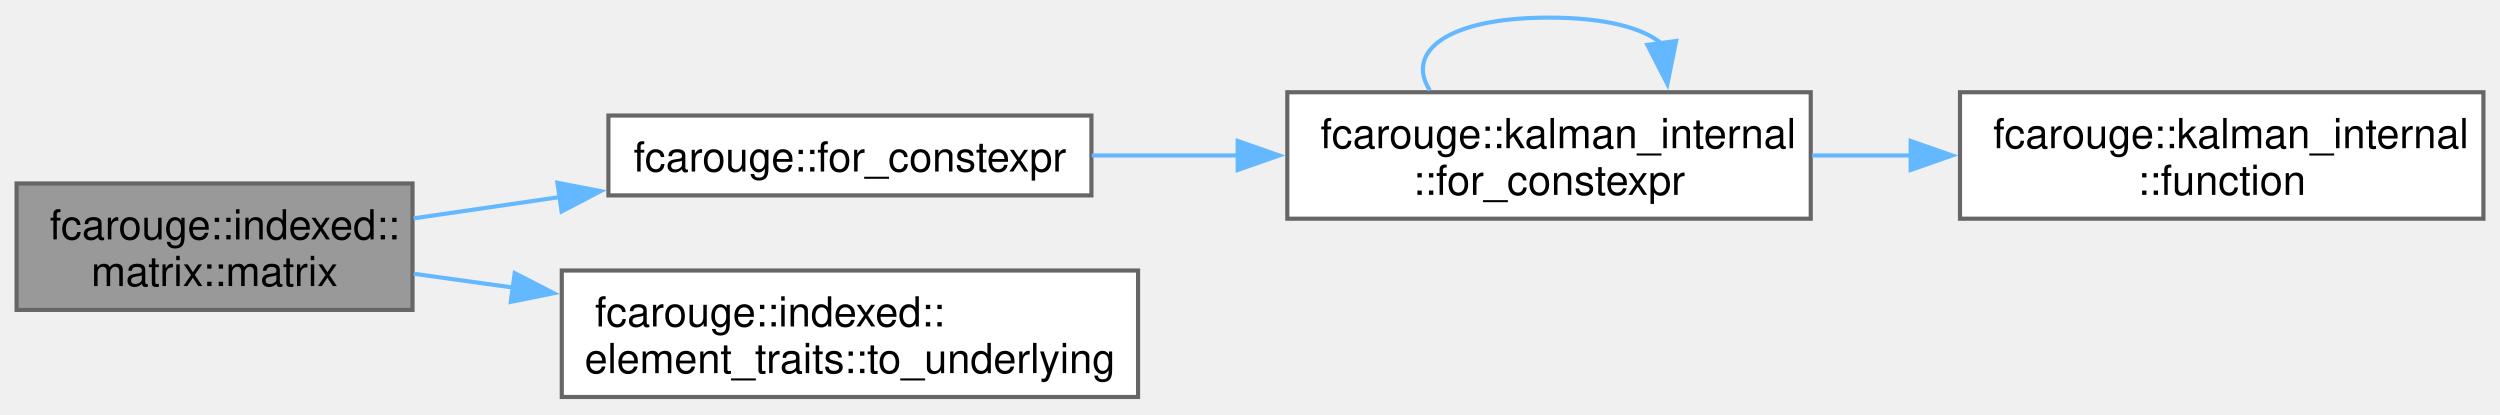
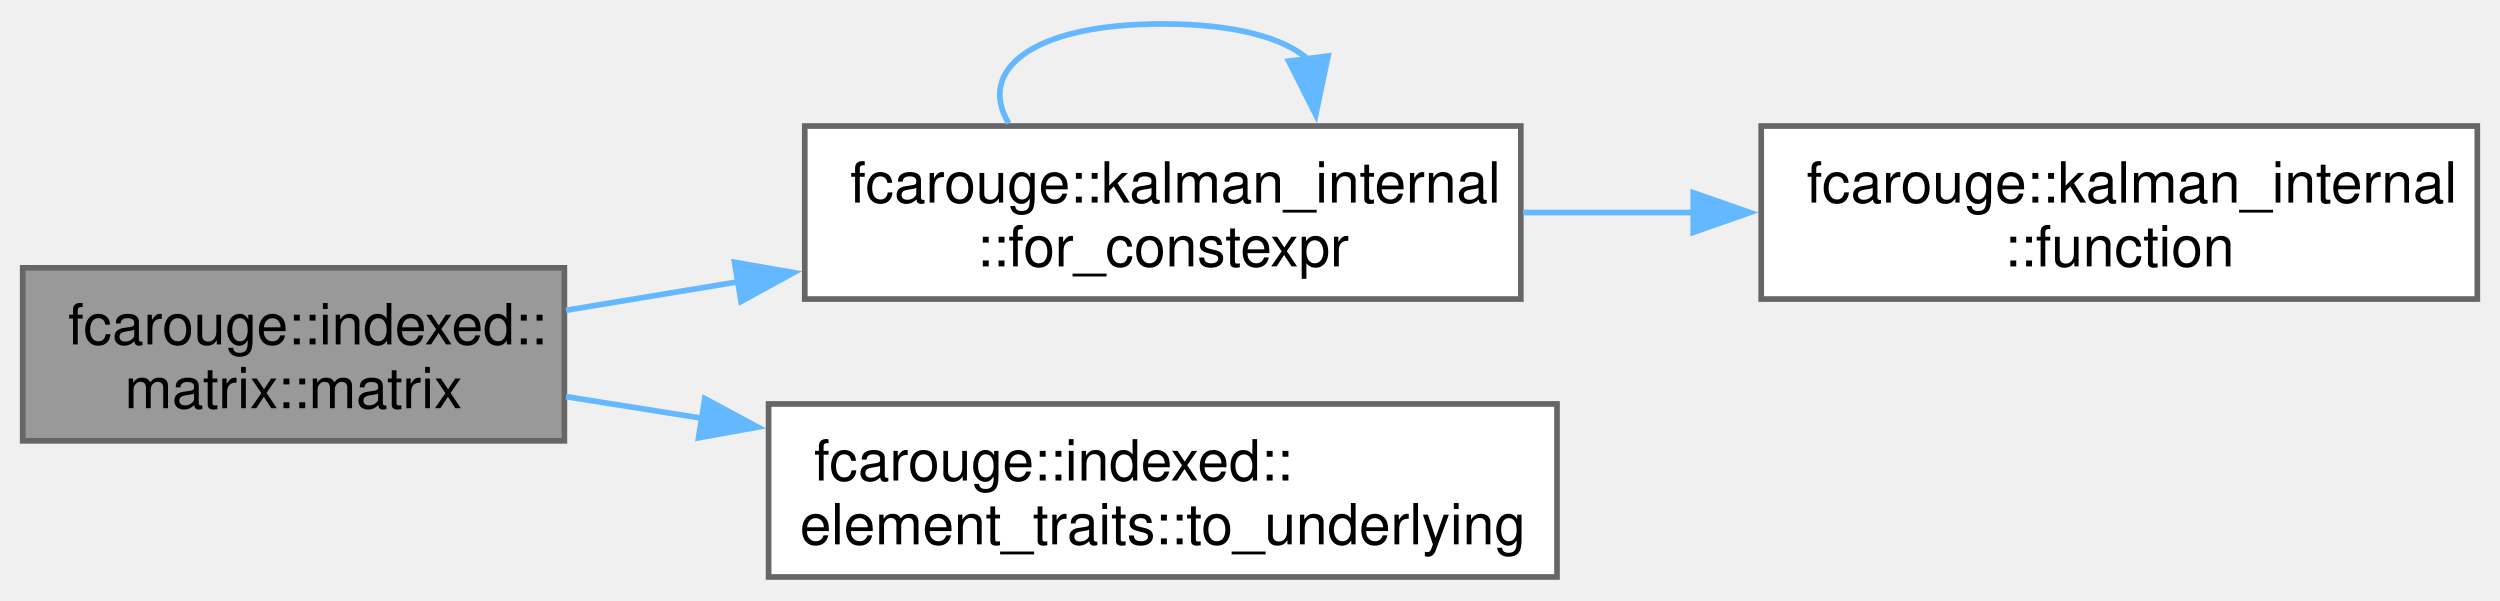
- <svg xmlns="http://www.w3.org/2000/svg" xmlns:xlink="http://www.w3.org/1999/xlink" width="603pt" height="100pt" viewBox="0.00 0.00 603.00 99.50">
-   <g id="graph0" class="graph" transform="scale(1 1) rotate(0) translate(4 95.5)">
+ <svg xmlns="http://www.w3.org/2000/svg" xmlns:xlink="http://www.w3.org/1999/xlink" width="441pt" height="106pt" viewBox="0.00 0.00 440.75 105.50">
+   <g id="graph0" class="graph" transform="scale(1 1) rotate(0) translate(4 101.5)">
    <g id="Node000001" class="node">
      <g id="a_Node000001">
        <a xlink:title=" ">
-           <polygon fill="#999999" stroke="#666666" points="95.5,-51.5 0,-51.5 0,-21 95.5,-21 95.5,-51.5" />
-           <text text-anchor="start" x="8" y="-38" font-family="Helvetica,sans-Serif" font-size="10.00">fcarouge::indexed::</text>
-           <text text-anchor="middle" x="47.75" y="-26.75" font-family="Helvetica,sans-Serif" font-size="10.00">matrix::matrix</text>
+           <polygon fill="#999999" stroke="#666666" points="95.5,-54.5 0,-54.5 0,-24 95.5,-24 95.5,-54.5" />
+           <text text-anchor="start" x="8" y="-41" font-family="Helvetica,sans-Serif" font-size="10.00">fcarouge::indexed::</text>
+           <text text-anchor="middle" x="47.75" y="-29.75" font-family="Helvetica,sans-Serif" font-size="10.00">matrix::matrix</text>
        </a>
      </g>
    </g>
    <g id="Node000002" class="node">
      <g id="a_Node000002">
-         <a xlink:href="namespacefcarouge.xhtml#a5ad0022b969a210b7261d0158bc1dd7b" target="_top" xlink:title="Compile-time for loop.">
-           <polygon fill="white" stroke="#666666" points="259.25,-67.88 142.75,-67.88 142.75,-48.62 259.25,-48.62 259.25,-67.88" />
-           <text text-anchor="middle" x="201" y="-54.38" font-family="Helvetica,sans-Serif" font-size="10.00">fcarouge::for_constexpr</text>
+         <a xlink:href="namespacefcarouge_1_1kalman__internal.xhtml#a6baba1af637abe5f76f3b5184d0ff3c6" target="_top" xlink:title="Compile-time for loop.">
+           <polygon fill="white" stroke="#666666" points="264.12,-79.5 137.88,-79.5 137.88,-49 264.12,-49 264.12,-79.5" />
+           <text text-anchor="start" x="145.88" y="-66" font-family="Helvetica,sans-Serif" font-size="10.00">fcarouge::kalman_internal</text>
+           <text text-anchor="middle" x="201" y="-54.75" font-family="Helvetica,sans-Serif" font-size="10.00">::for_constexpr</text>
        </a>
      </g>
    </g>
    <g id="edge1_Node000001_Node000002" class="edge">
      <g id="a_edge1_Node000001_Node000002">
        <a xlink:title=" ">
-           <path fill="none" stroke="#63b8ff" d="M95.78,-43.09C106.95,-44.72 119.1,-46.48 131.02,-48.22" />
-           <polygon fill="#63b8ff" stroke="#63b8ff" points="130.45,-51.67 140.85,-49.65 131.46,-44.74 130.45,-51.67" />
+           <path fill="none" stroke="#63b8ff" d="M95.78,-47.02C105.46,-48.62 115.87,-50.34 126.24,-52.06" />
+           <polygon fill="#63b8ff" stroke="#63b8ff" points="125.5,-55.48 135.94,-53.66 126.64,-48.58 125.5,-55.48" />
        </a>
      </g>
    </g>
-     <g id="Node000005" class="node">
-       <g id="a_Node000005">
+     <g id="Node000004" class="node">
+       <g id="a_Node000004">
        <a xlink:href="structfcarouge_1_1indexed_1_1element__traits.xhtml#a8d479a35602790f3dff1ac6975b58748" target="_top" xlink:title=" ">
          <polygon fill="white" stroke="#666666" points="270.5,-30.5 131.5,-30.5 131.5,0 270.5,0 270.5,-30.5" />
          <text text-anchor="start" x="139.5" y="-17" font-family="Helvetica,sans-Serif" font-size="10.00">fcarouge::indexed::</text>
          <text text-anchor="middle" x="201" y="-5.75" font-family="Helvetica,sans-Serif" font-size="10.00">element_traits::to_underlying</text>
        </a>
      </g>
    </g>
-     <g id="edge5_Node000001_Node000005" class="edge">
-       <g id="a_edge5_Node000001_Node000005">
+     <g id="edge4_Node000001_Node000004" class="edge">
+       <g id="a_edge4_Node000001_Node000004">
        <a xlink:title=" ">
-           <path fill="none" stroke="#63b8ff" d="M95.78,-29.72C103.47,-28.65 111.62,-27.52 119.85,-26.38" />
-           <polygon fill="#63b8ff" stroke="#63b8ff" points="120.15,-29.87 129.57,-25.03 119.19,-22.94 120.15,-29.87" />
+           <path fill="none" stroke="#63b8ff" d="M95.78,-31.79C103.47,-30.57 111.62,-29.27 119.85,-27.97" />
+           <polygon fill="#63b8ff" stroke="#63b8ff" points="120.25,-31.45 129.58,-26.42 119.15,-24.54 120.25,-31.45" />
+         </a>
+       </g>
+     </g>
+     <g id="edge2_Node000002_Node000002" class="edge">
+       <g id="a_edge2_Node000002_Node000002">
+         <a xlink:title=" ">
+           <path fill="none" stroke="#63b8ff" d="M173.84,-79.99C168.3,-89.06 177.35,-97.5 201,-97.5 213.93,-97.5 222.5,-94.97 226.7,-91.2" />
+           <polygon fill="#63b8ff" stroke="#63b8ff" points="230.14,-91.85 227.96,-81.49 223.2,-90.95 230.14,-91.85" />
        </a>
      </g>
    </g>
    <g id="Node000003" class="node">
      <g id="a_Node000003">
-         <a xlink:href="namespacefcarouge_1_1kalman__internal.xhtml#a6baba1af637abe5f76f3b5184d0ff3c6" target="_top" xlink:title=" ">
-           <polygon fill="white" stroke="#666666" points="432.75,-73.5 306.5,-73.5 306.5,-43 432.75,-43 432.75,-73.5" />
-           <text text-anchor="start" x="314.5" y="-60" font-family="Helvetica,sans-Serif" font-size="10.00">fcarouge::kalman_internal</text>
-           <text text-anchor="middle" x="369.62" y="-48.75" font-family="Helvetica,sans-Serif" font-size="10.00">::for_constexpr</text>
+         <a xlink:href="namespacefcarouge_1_1kalman__internal.xhtml#aae3a67a49bba50976bb2b701fcc42a1e" target="_top" xlink:title=" ">
+           <polygon fill="white" stroke="#666666" points="432.75,-79.5 306.5,-79.5 306.5,-49 432.75,-49 432.75,-79.5" />
+           <text text-anchor="start" x="314.5" y="-66" font-family="Helvetica,sans-Serif" font-size="10.00">fcarouge::kalman_internal</text>
+           <text text-anchor="middle" x="369.62" y="-54.75" font-family="Helvetica,sans-Serif" font-size="10.00">::function</text>
        </a>
      </g>
    </g>
-     <g id="edge2_Node000002_Node000003" class="edge">
-       <g id="a_edge2_Node000002_Node000003">
+     <g id="edge3_Node000002_Node000003" class="edge">
+       <g id="a_edge3_Node000002_Node000003">
        <a xlink:title=" ">
-           <path fill="none" stroke="#63b8ff" d="M259.34,-58.25C270.76,-58.25 282.89,-58.25 294.77,-58.25" />
-           <polygon fill="#63b8ff" stroke="#63b8ff" points="294.53,-61.75 304.53,-58.25 294.53,-54.75 294.53,-61.75" />
-         </a>
-       </g>
-     </g>
-     <g id="edge3_Node000003_Node000003" class="edge">
-       <g id="a_edge3_Node000003_Node000003">
-         <a xlink:title=" ">
-           <path fill="none" stroke="#63b8ff" d="M340.87,-73.99C335.01,-83.06 344.59,-91.5 369.62,-91.5 383.32,-91.5 392.39,-88.97 396.83,-85.2" />
-           <polygon fill="#63b8ff" stroke="#63b8ff" points="400.28,-85.87 398.17,-75.49 393.34,-84.92 400.28,-85.87" />
-         </a>
-       </g>
-     </g>
-     <g id="Node000004" class="node">
-       <g id="a_Node000004">
-         <a xlink:href="namespacefcarouge_1_1kalman__internal.xhtml#aae3a67a49bba50976bb2b701fcc42a1e" target="_top" xlink:title=" ">
-           <polygon fill="white" stroke="#666666" points="595,-73.5 468.75,-73.5 468.75,-43 595,-43 595,-73.5" />
-           <text text-anchor="start" x="476.75" y="-60" font-family="Helvetica,sans-Serif" font-size="10.00">fcarouge::kalman_internal</text>
-           <text text-anchor="middle" x="531.88" y="-48.75" font-family="Helvetica,sans-Serif" font-size="10.00">::function</text>
-         </a>
-       </g>
-     </g>
-     <g id="edge4_Node000003_Node000004" class="edge">
-       <g id="a_edge4_Node000003_Node000004">
-         <a xlink:title=" ">
-           <path fill="none" stroke="#63b8ff" d="M433.04,-58.25C440.93,-58.25 449.05,-58.25 457.09,-58.25" />
-           <polygon fill="#63b8ff" stroke="#63b8ff" points="456.85,-61.75 466.85,-58.25 456.85,-54.75 456.85,-61.75" />
+           <path fill="none" stroke="#63b8ff" d="M264.52,-64.25C274.38,-64.25 284.66,-64.25 294.75,-64.25" />
+           <polygon fill="#63b8ff" stroke="#63b8ff" points="294.52,-67.75 304.52,-64.25 294.52,-60.75 294.52,-67.75" />
        </a>
      </g>
    </g>
  </g>
</svg>
